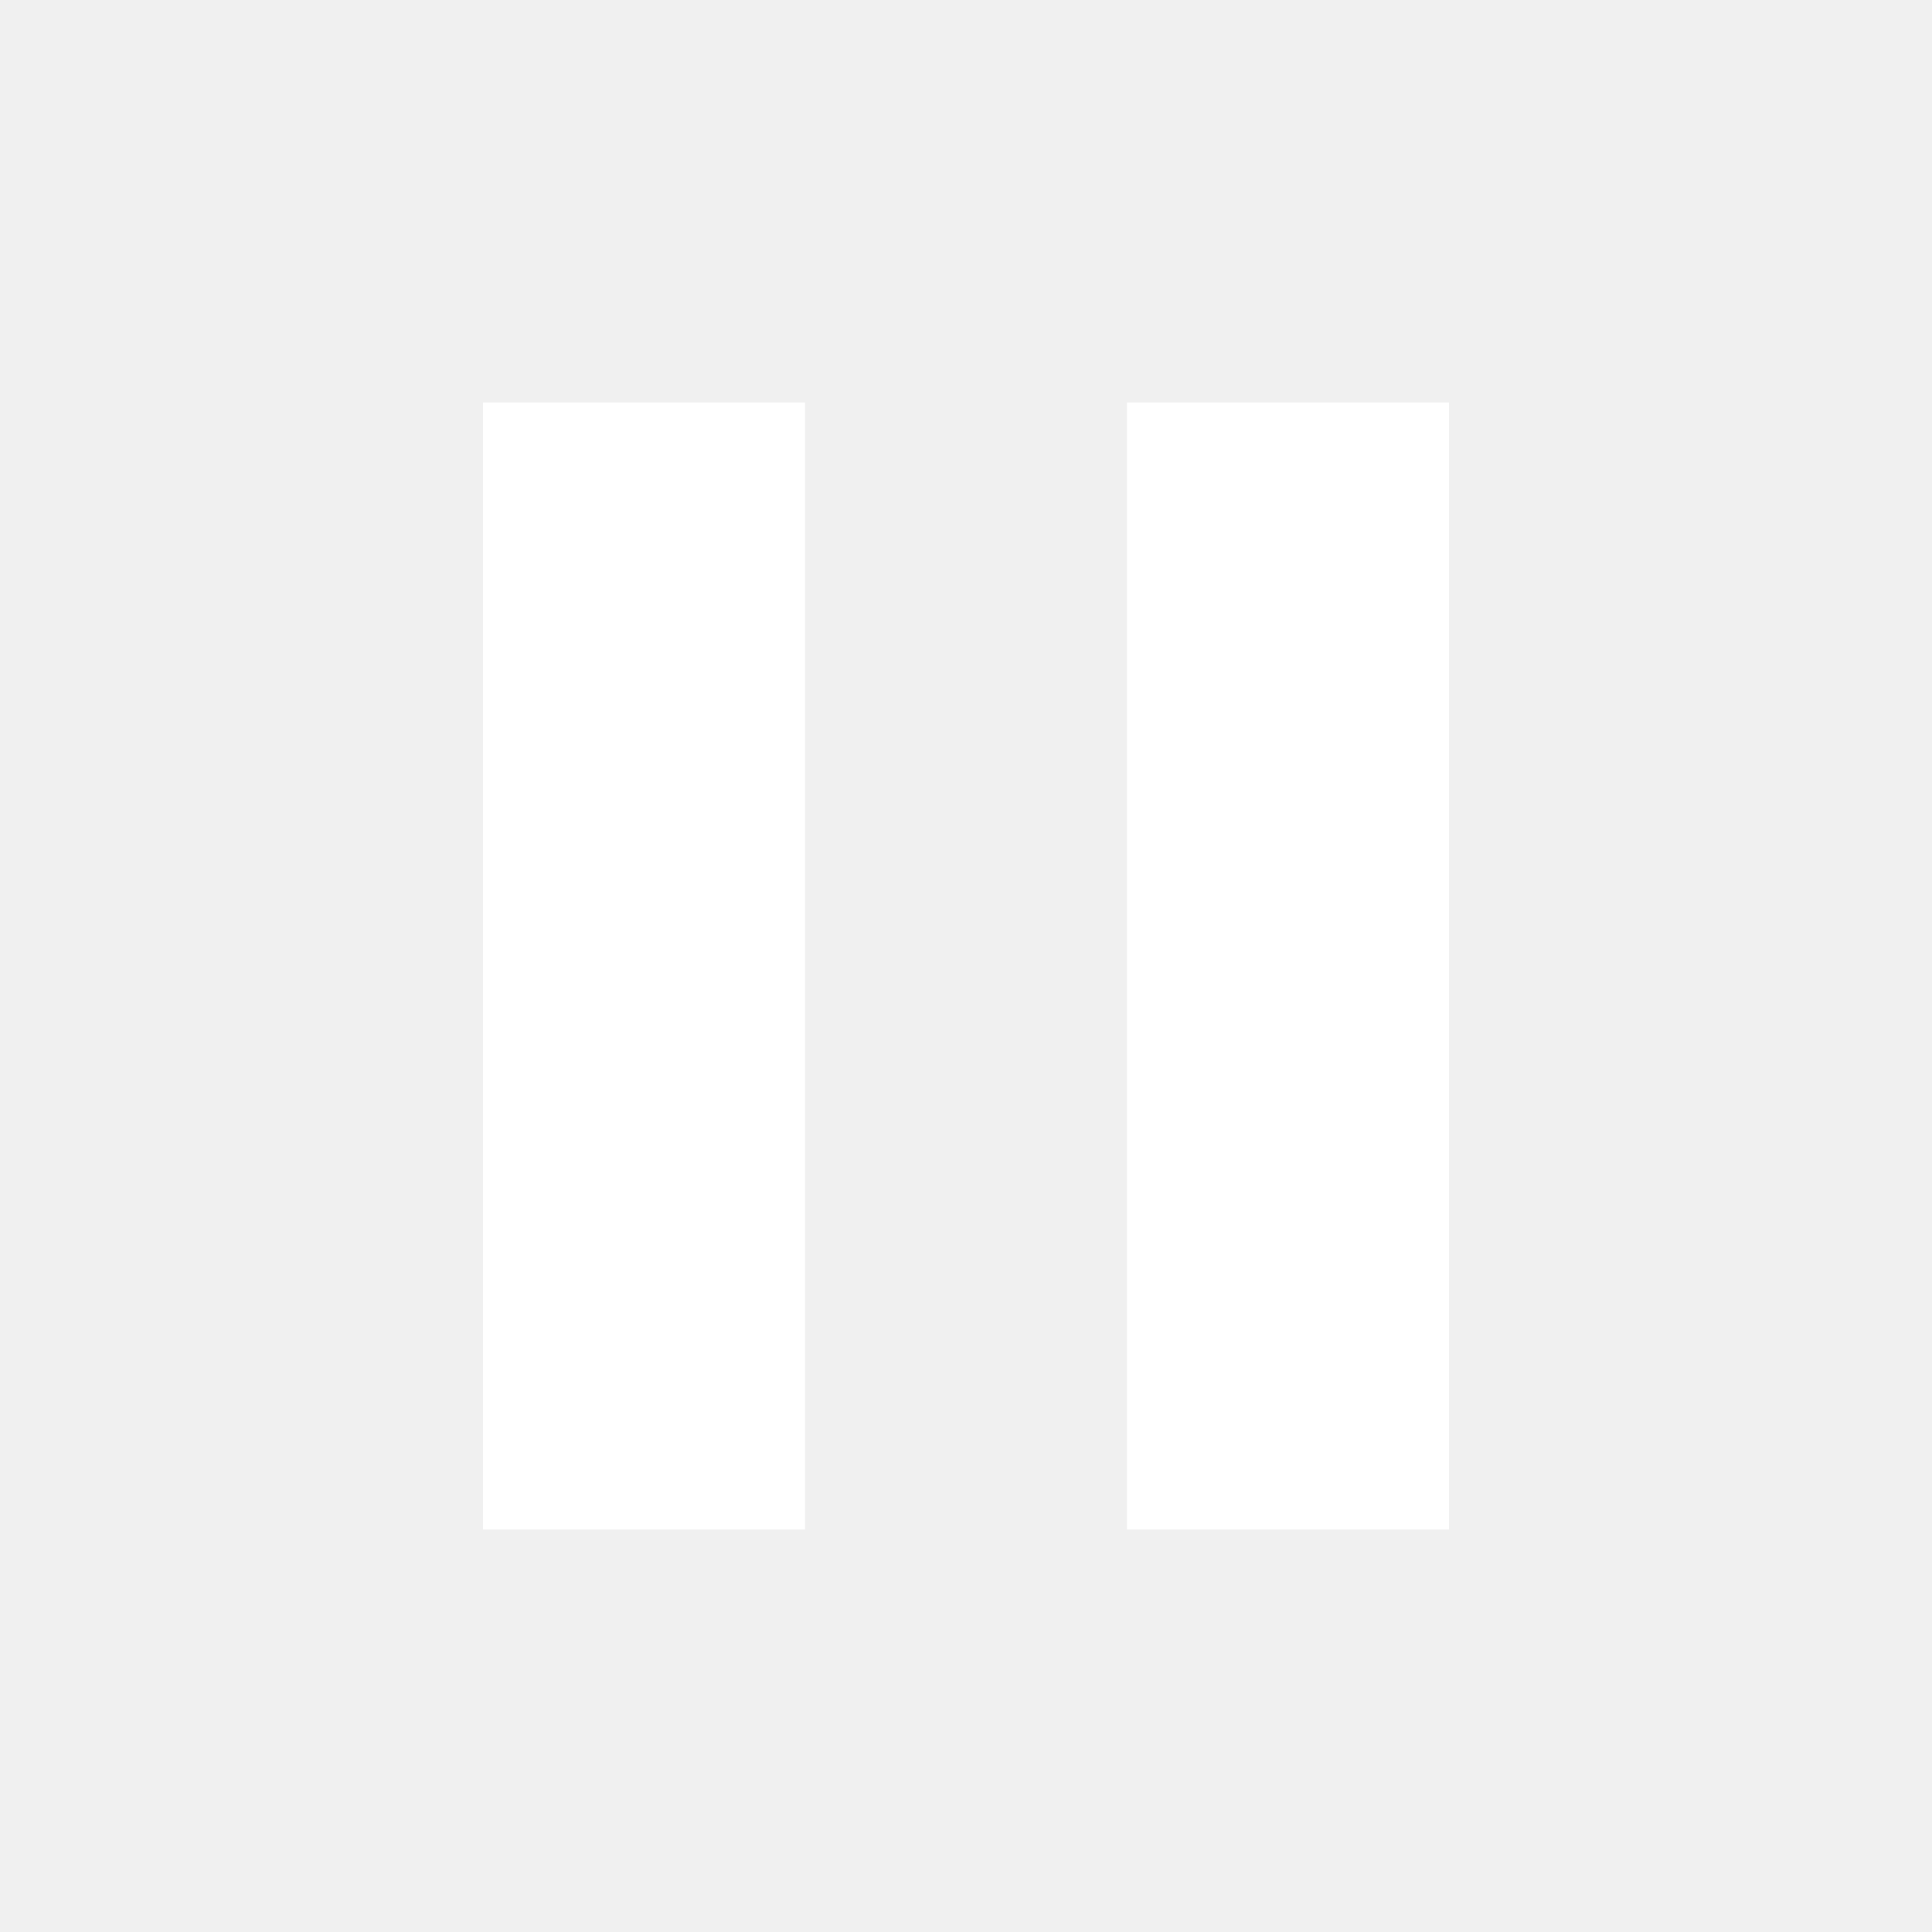
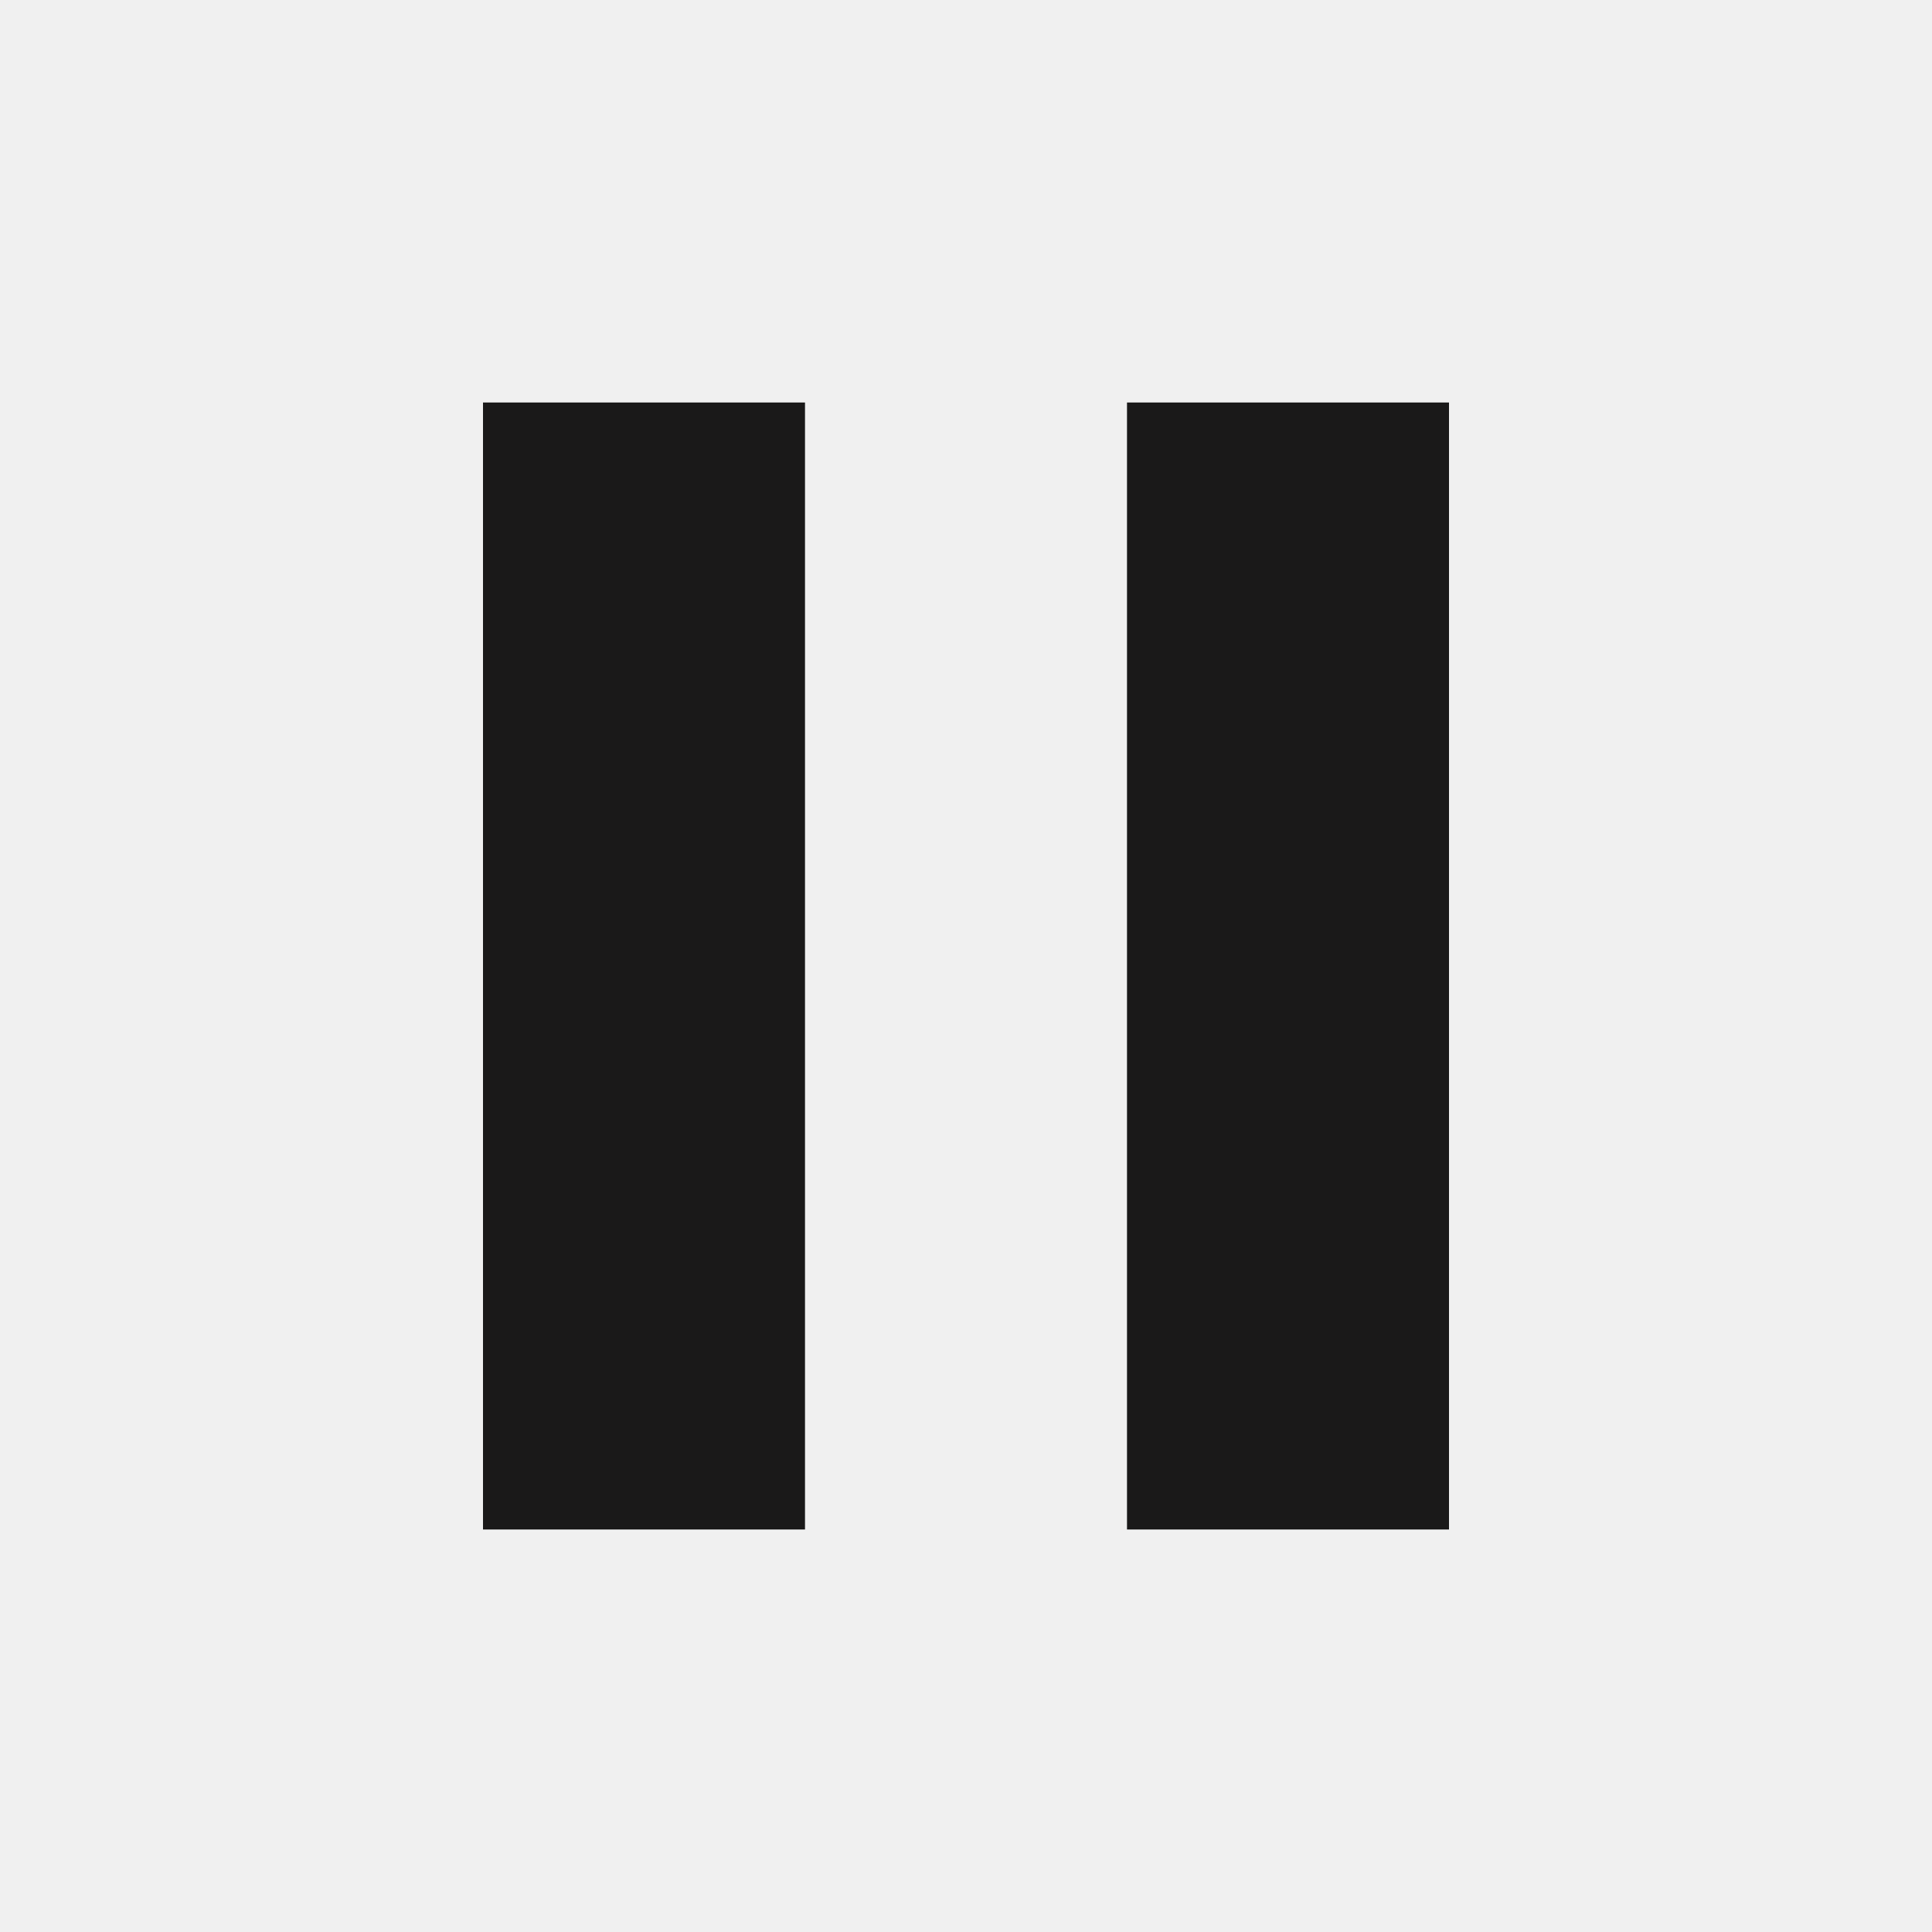
<svg xmlns="http://www.w3.org/2000/svg" width="24" height="24" viewBox="0 0 24 24" fill="none">
-   <path d="M6 19H10V5H6V19ZM14 5V19H18V5H14Z" fill="white" />
+   <path d="M6 19H10V5H6V19ZM14 5V19H18V5H14Z" fill="#1a1919" />
</svg>
